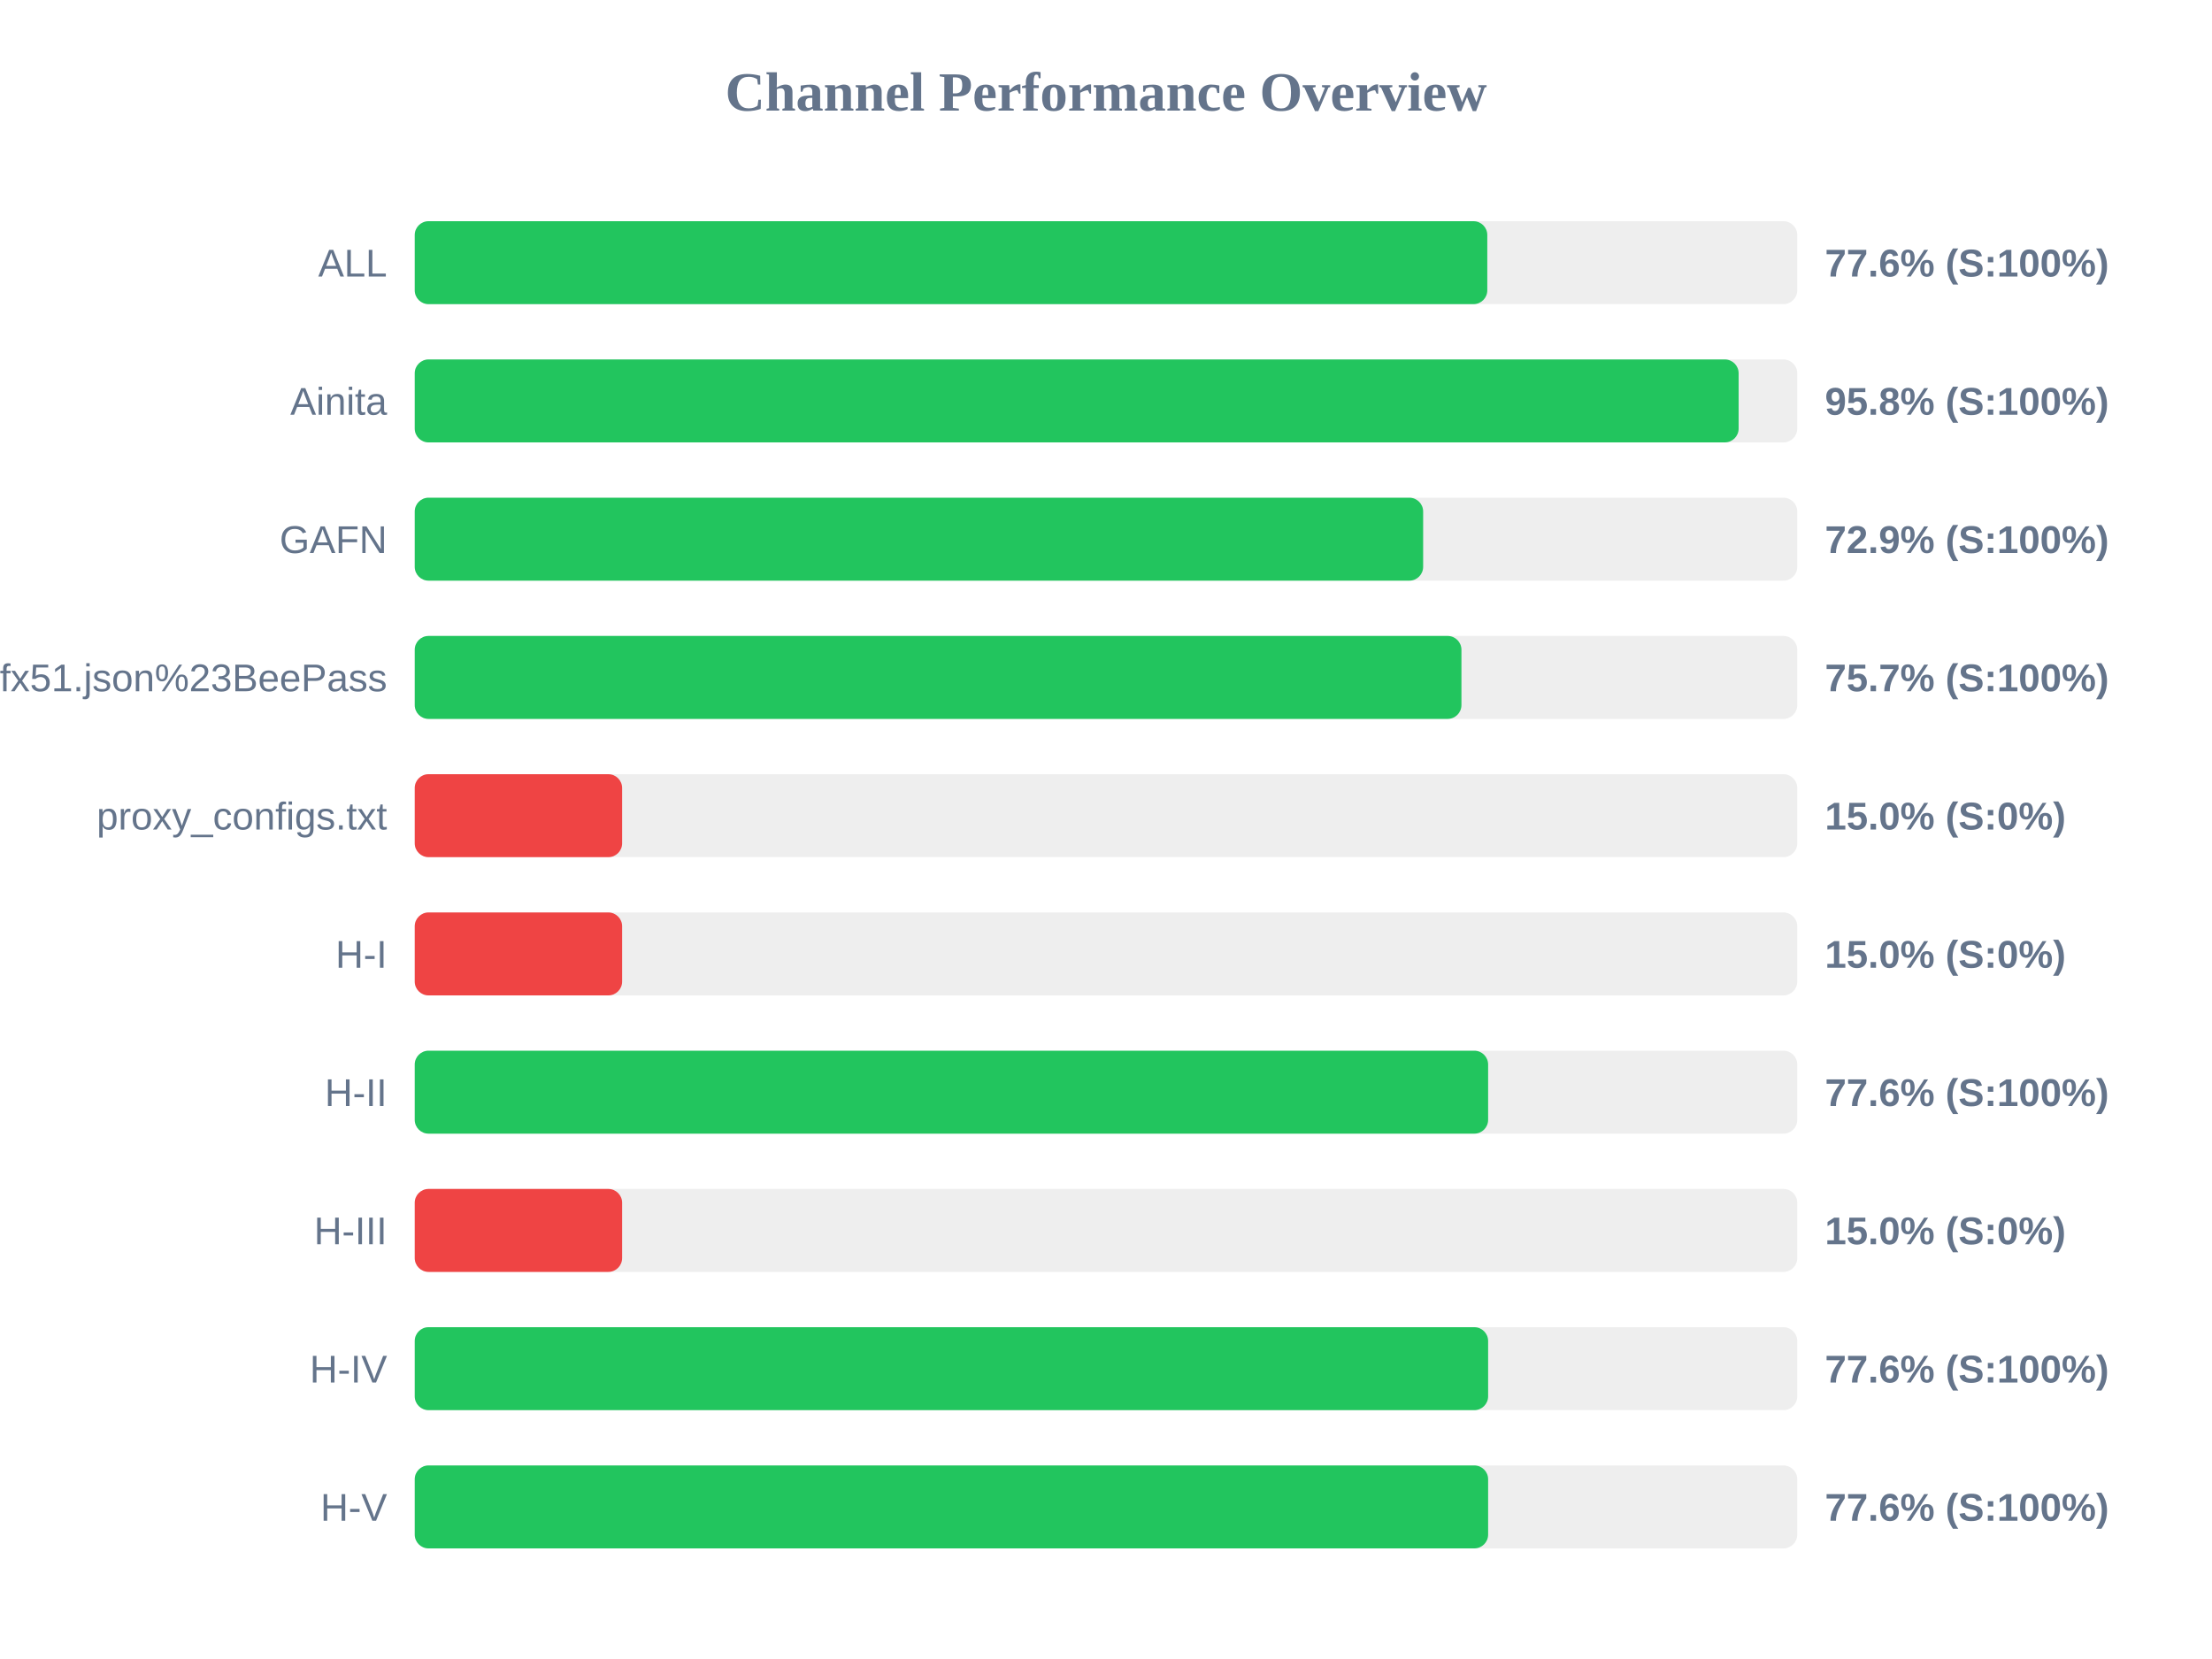
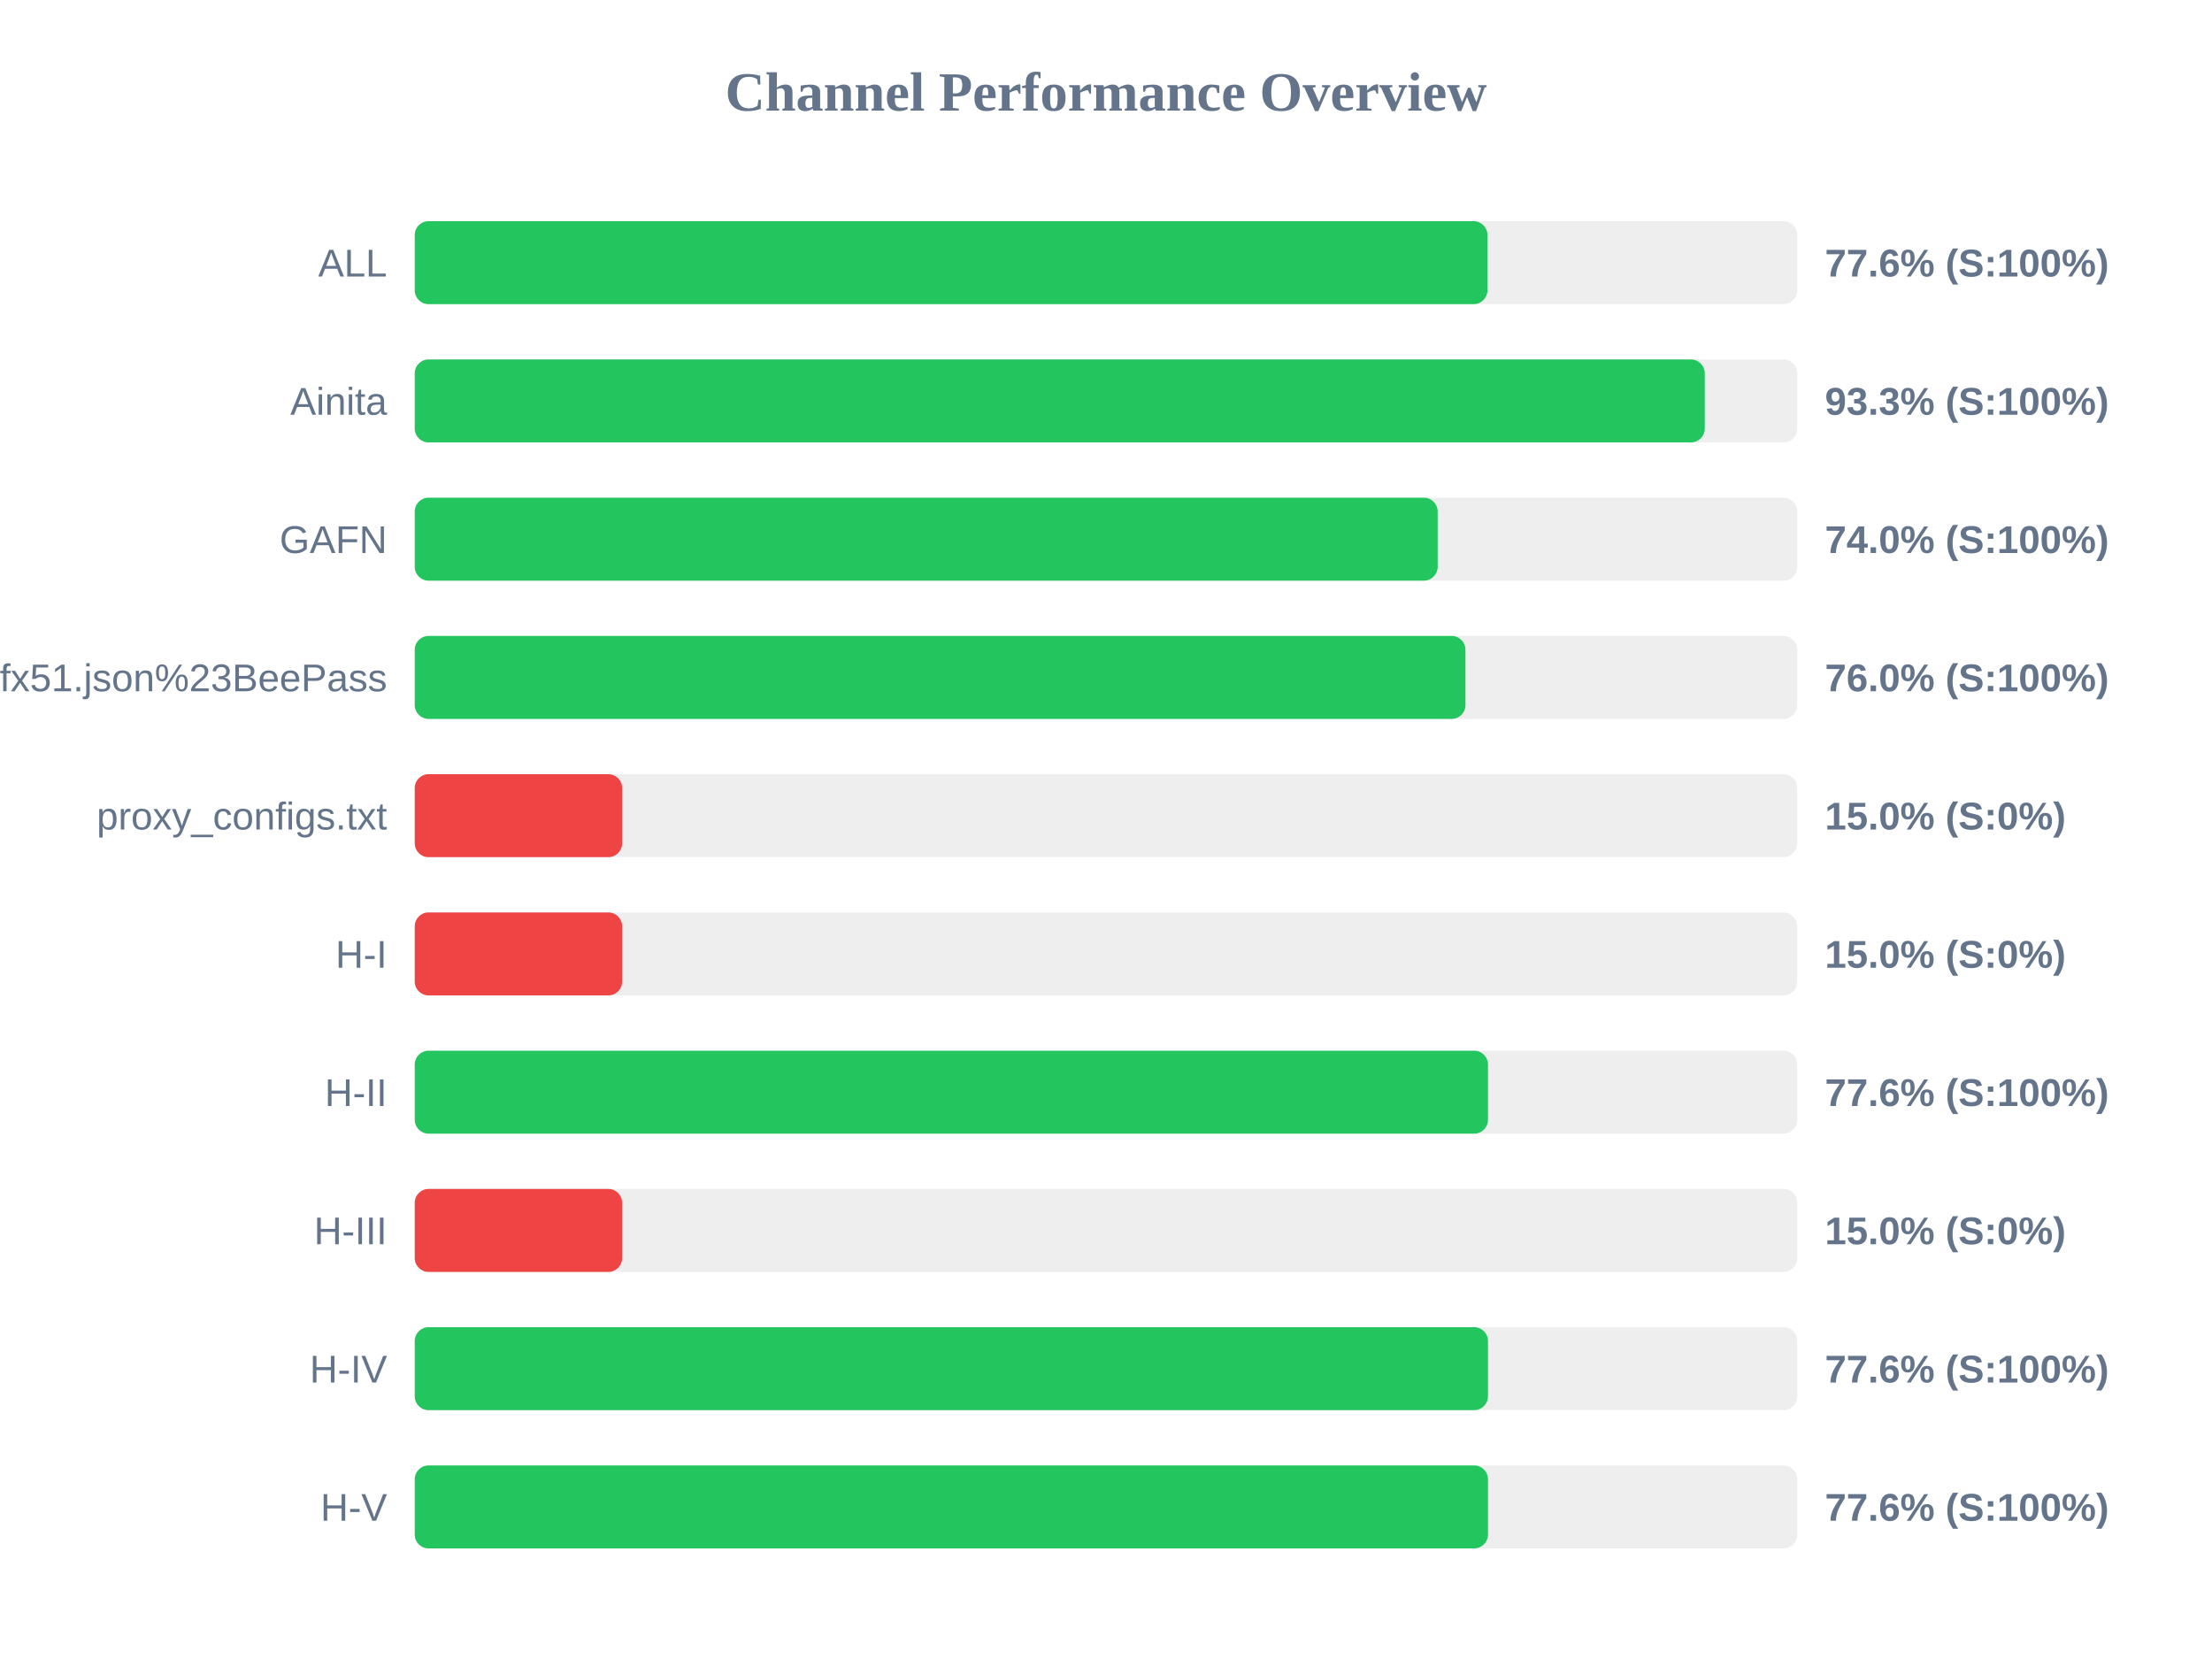
<svg xmlns="http://www.w3.org/2000/svg" width="800" height="600" version="1.1">
  <style>
        .row { font: 14px Arial; fill: #64748b; }
        .score { font: bold 14px Arial; fill: #64748b; }
    </style>
  <text x="400" y="40" text-anchor="middle" font-size="20px" font-weight="bold" fill="#64748b">Channel Performance Overview</text>
  <rect x="150" y="80" width="500" height="30" fill="#eee" rx="5" />
-   <rect x="150" y="80" width="387.9" height="30" fill="#22c55e" rx="5" />
+   <rect x="150" y="80" width="387.95" height="30" fill="#22c55e" rx="5" />
  <text x="140" y="100" text-anchor="end" class="row">ALL</text>
  <text x="660" y="100" text-anchor="start" class="score">77.6% (S:100%)</text>
  <rect x="150" y="130" width="500" height="30" fill="#eee" rx="5" />
-   <rect x="150" y="130" width="478.8" height="30" fill="#22c55e" rx="5" />
+   <rect x="150" y="130" width="466.55" height="30" fill="#22c55e" rx="5" />
  <text x="140" y="150" text-anchor="end" class="row">Ainita</text>
-   <text x="660" y="150" text-anchor="start" class="score">95.8% (S:100%)</text>
+   <text x="660" y="150" text-anchor="start" class="score">93.3% (S:100%)</text>
  <rect x="150" y="180" width="500" height="30" fill="#eee" rx="5" />
-   <rect x="150" y="180" width="364.7" height="30" fill="#22c55e" rx="5" />
+   <rect x="150" y="180" width="369.95" height="30" fill="#22c55e" rx="5" />
  <text x="140" y="200" text-anchor="end" class="row">GAFN</text>
-   <text x="660" y="200" text-anchor="start" class="score">72.9% (S:100%)</text>
+   <text x="660" y="200" text-anchor="start" class="score">74.0% (S:100%)</text>
  <rect x="150" y="230" width="500" height="30" fill="#eee" rx="5" />
-   <rect x="150" y="230" width="378.55" height="30" fill="#22c55e" rx="5" />
+   <rect x="150" y="230" width="380.0" height="30" fill="#22c55e" rx="5" />
  <text x="140" y="250" text-anchor="end" class="row">sub?s=ssconf%3A%2F%2Fs3.amazonaws.com%2Fbeedynconprd%2Fzf38bv6oxi1nv3wfkpmxyfl8yj5fargza3foantoalu16vznl0ckxx7bgf1ufx51.json%23BeePass</text>
-   <text x="660" y="250" text-anchor="start" class="score">75.7% (S:100%)</text>
+   <text x="660" y="250" text-anchor="start" class="score">76.0% (S:100%)</text>
  <rect x="150" y="280" width="500" height="30" fill="#eee" rx="5" />
  <rect x="150" y="280" width="75.0" height="30" fill="#ef4444" rx="5" />
  <text x="140" y="300" text-anchor="end" class="row">proxy_configs.txt</text>
  <text x="660" y="300" text-anchor="start" class="score">15.0% (S:0%)</text>
  <rect x="150" y="330" width="500" height="30" fill="#eee" rx="5" />
  <rect x="150" y="330" width="75.0" height="30" fill="#ef4444" rx="5" />
  <text x="140" y="350" text-anchor="end" class="row">H-I</text>
  <text x="660" y="350" text-anchor="start" class="score">15.0% (S:0%)</text>
  <rect x="150" y="380" width="500" height="30" fill="#eee" rx="5" />
-   <rect x="150" y="380" width="388.2" height="30" fill="#22c55e" rx="5" />
+   <rect x="150" y="380" width="388.15" height="30" fill="#22c55e" rx="5" />
  <text x="140" y="400" text-anchor="end" class="row">H-II</text>
  <text x="660" y="400" text-anchor="start" class="score">77.6% (S:100%)</text>
  <rect x="150" y="430" width="500" height="30" fill="#eee" rx="5" />
  <rect x="150" y="430" width="75.0" height="30" fill="#ef4444" rx="5" />
  <text x="140" y="450" text-anchor="end" class="row">H-III</text>
  <text x="660" y="450" text-anchor="start" class="score">15.0% (S:0%)</text>
  <rect x="150" y="480" width="500" height="30" fill="#eee" rx="5" />
-   <rect x="150" y="480" width="388.2" height="30" fill="#22c55e" rx="5" />
+   <rect x="150" y="480" width="388.15" height="30" fill="#22c55e" rx="5" />
  <text x="140" y="500" text-anchor="end" class="row">H-IV</text>
  <text x="660" y="500" text-anchor="start" class="score">77.6% (S:100%)</text>
  <rect x="150" y="530" width="500" height="30" fill="#eee" rx="5" />
-   <rect x="150" y="530" width="388.2" height="30" fill="#22c55e" rx="5" />
+   <rect x="150" y="530" width="388.15" height="30" fill="#22c55e" rx="5" />
  <text x="140" y="550" text-anchor="end" class="row">H-V</text>
  <text x="660" y="550" text-anchor="start" class="score">77.6% (S:100%)</text>
</svg>
